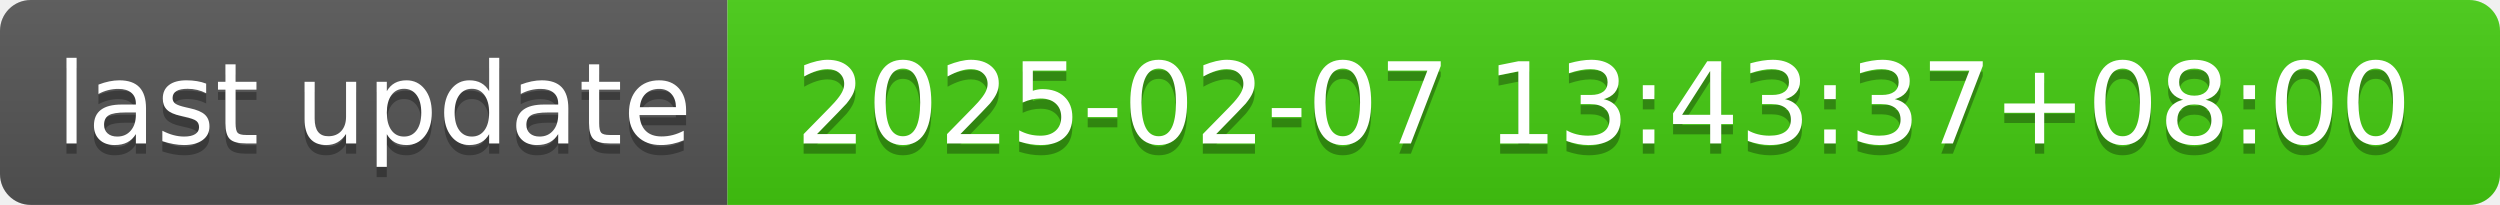
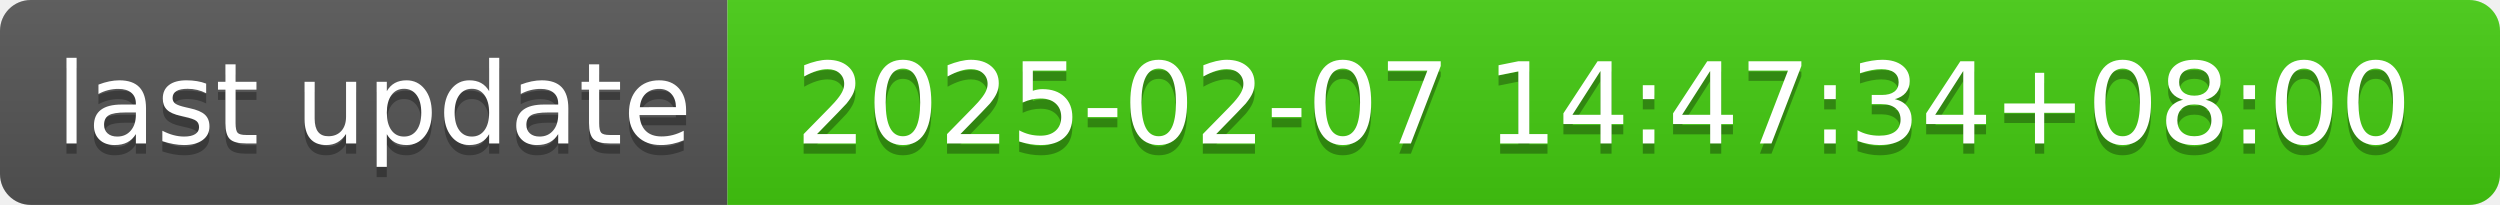
- <svg xmlns="http://www.w3.org/2000/svg" width="244" height="20" role="img" aria-label="last update: 2025-02-07 13:43:37+08:00">
+ <svg xmlns="http://www.w3.org/2000/svg" width="244" height="20" role="img" aria-label="last update: 2025-02-07 14:47:34+08:00">
  <linearGradient id="s" x2="0" y2="100%">
    <stop offset="0" stop-color="#bbb" stop-opacity=".1" />
    <stop offset="1" stop-opacity=".1" />
  </linearGradient>
  <clipPath id="r">
    <rect width="244" height="20" rx="3" fill="#fff" />
  </clipPath>
  <g clip-path="url(#r)">
    <rect width="71" height="20" fill="#555" />
    <rect x="71" width="173" height="20" fill="#4c1" />
    <rect width="244" height="20" fill="url(#s)" />
  </g>
  <g fill="#fff" text-anchor="middle" font-family="Verdana,Geneva,DejaVu Sans,sans-serif" text-rendering="geometricPrecision" font-size="110">
    <text aria-hidden="true" x="365" y="150" fill="#010101" fill-opacity=".3" transform="scale(.1)" textLength="610">last update</text>
    <text x="365" y="140" transform="scale(.1)" fill="#fff" textLength="610">last update</text>
-     <text aria-hidden="true" x="1565" y="150" fill="#010101" fill-opacity=".3" transform="scale(.1)" textLength="1630">2025-02-07 13:43:37+08:00</text>
-     <text x="1565" y="140" transform="scale(.1)" fill="#fff" textLength="1630">2025-02-07 13:43:37+08:00</text>
+     <text aria-hidden="true" x="1565" y="150" fill="#010101" fill-opacity=".3" transform="scale(.1)" textLength="1630">2025-02-07 14:47:34+08:00</text>
+     <text x="1565" y="140" transform="scale(.1)" fill="#fff" textLength="1630">2025-02-07 14:47:34+08:00</text>
  </g>
</svg>
